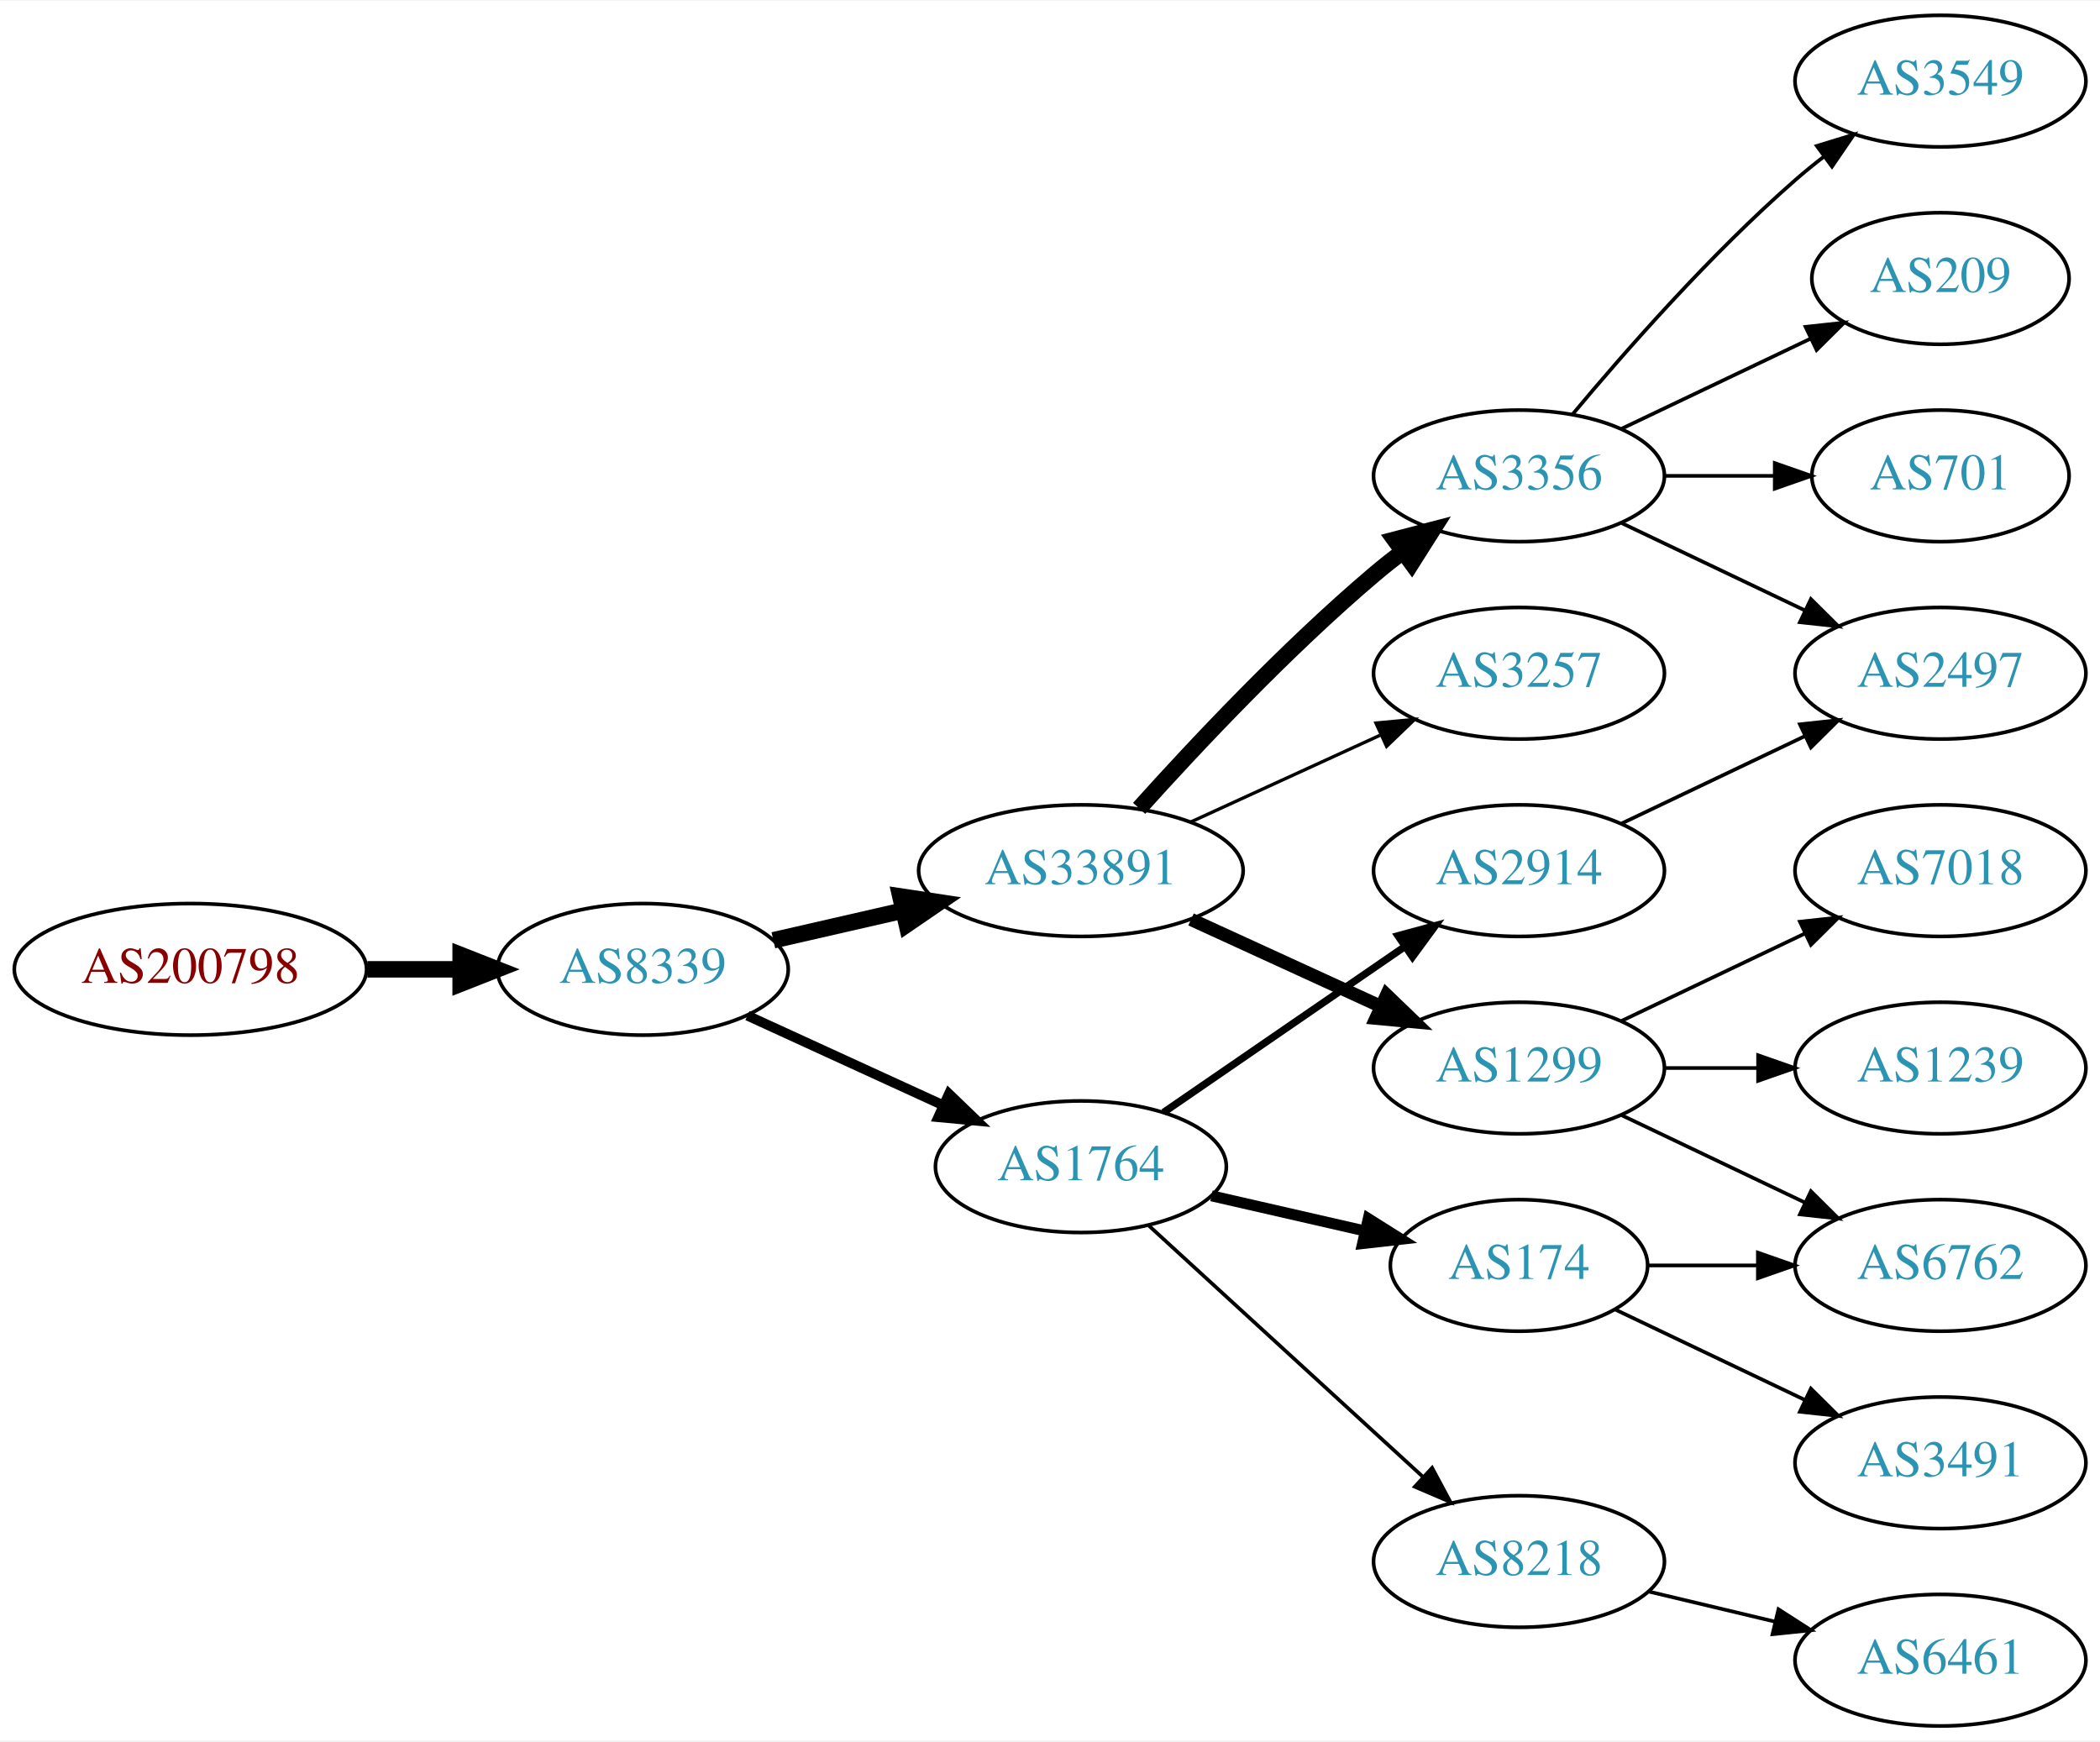
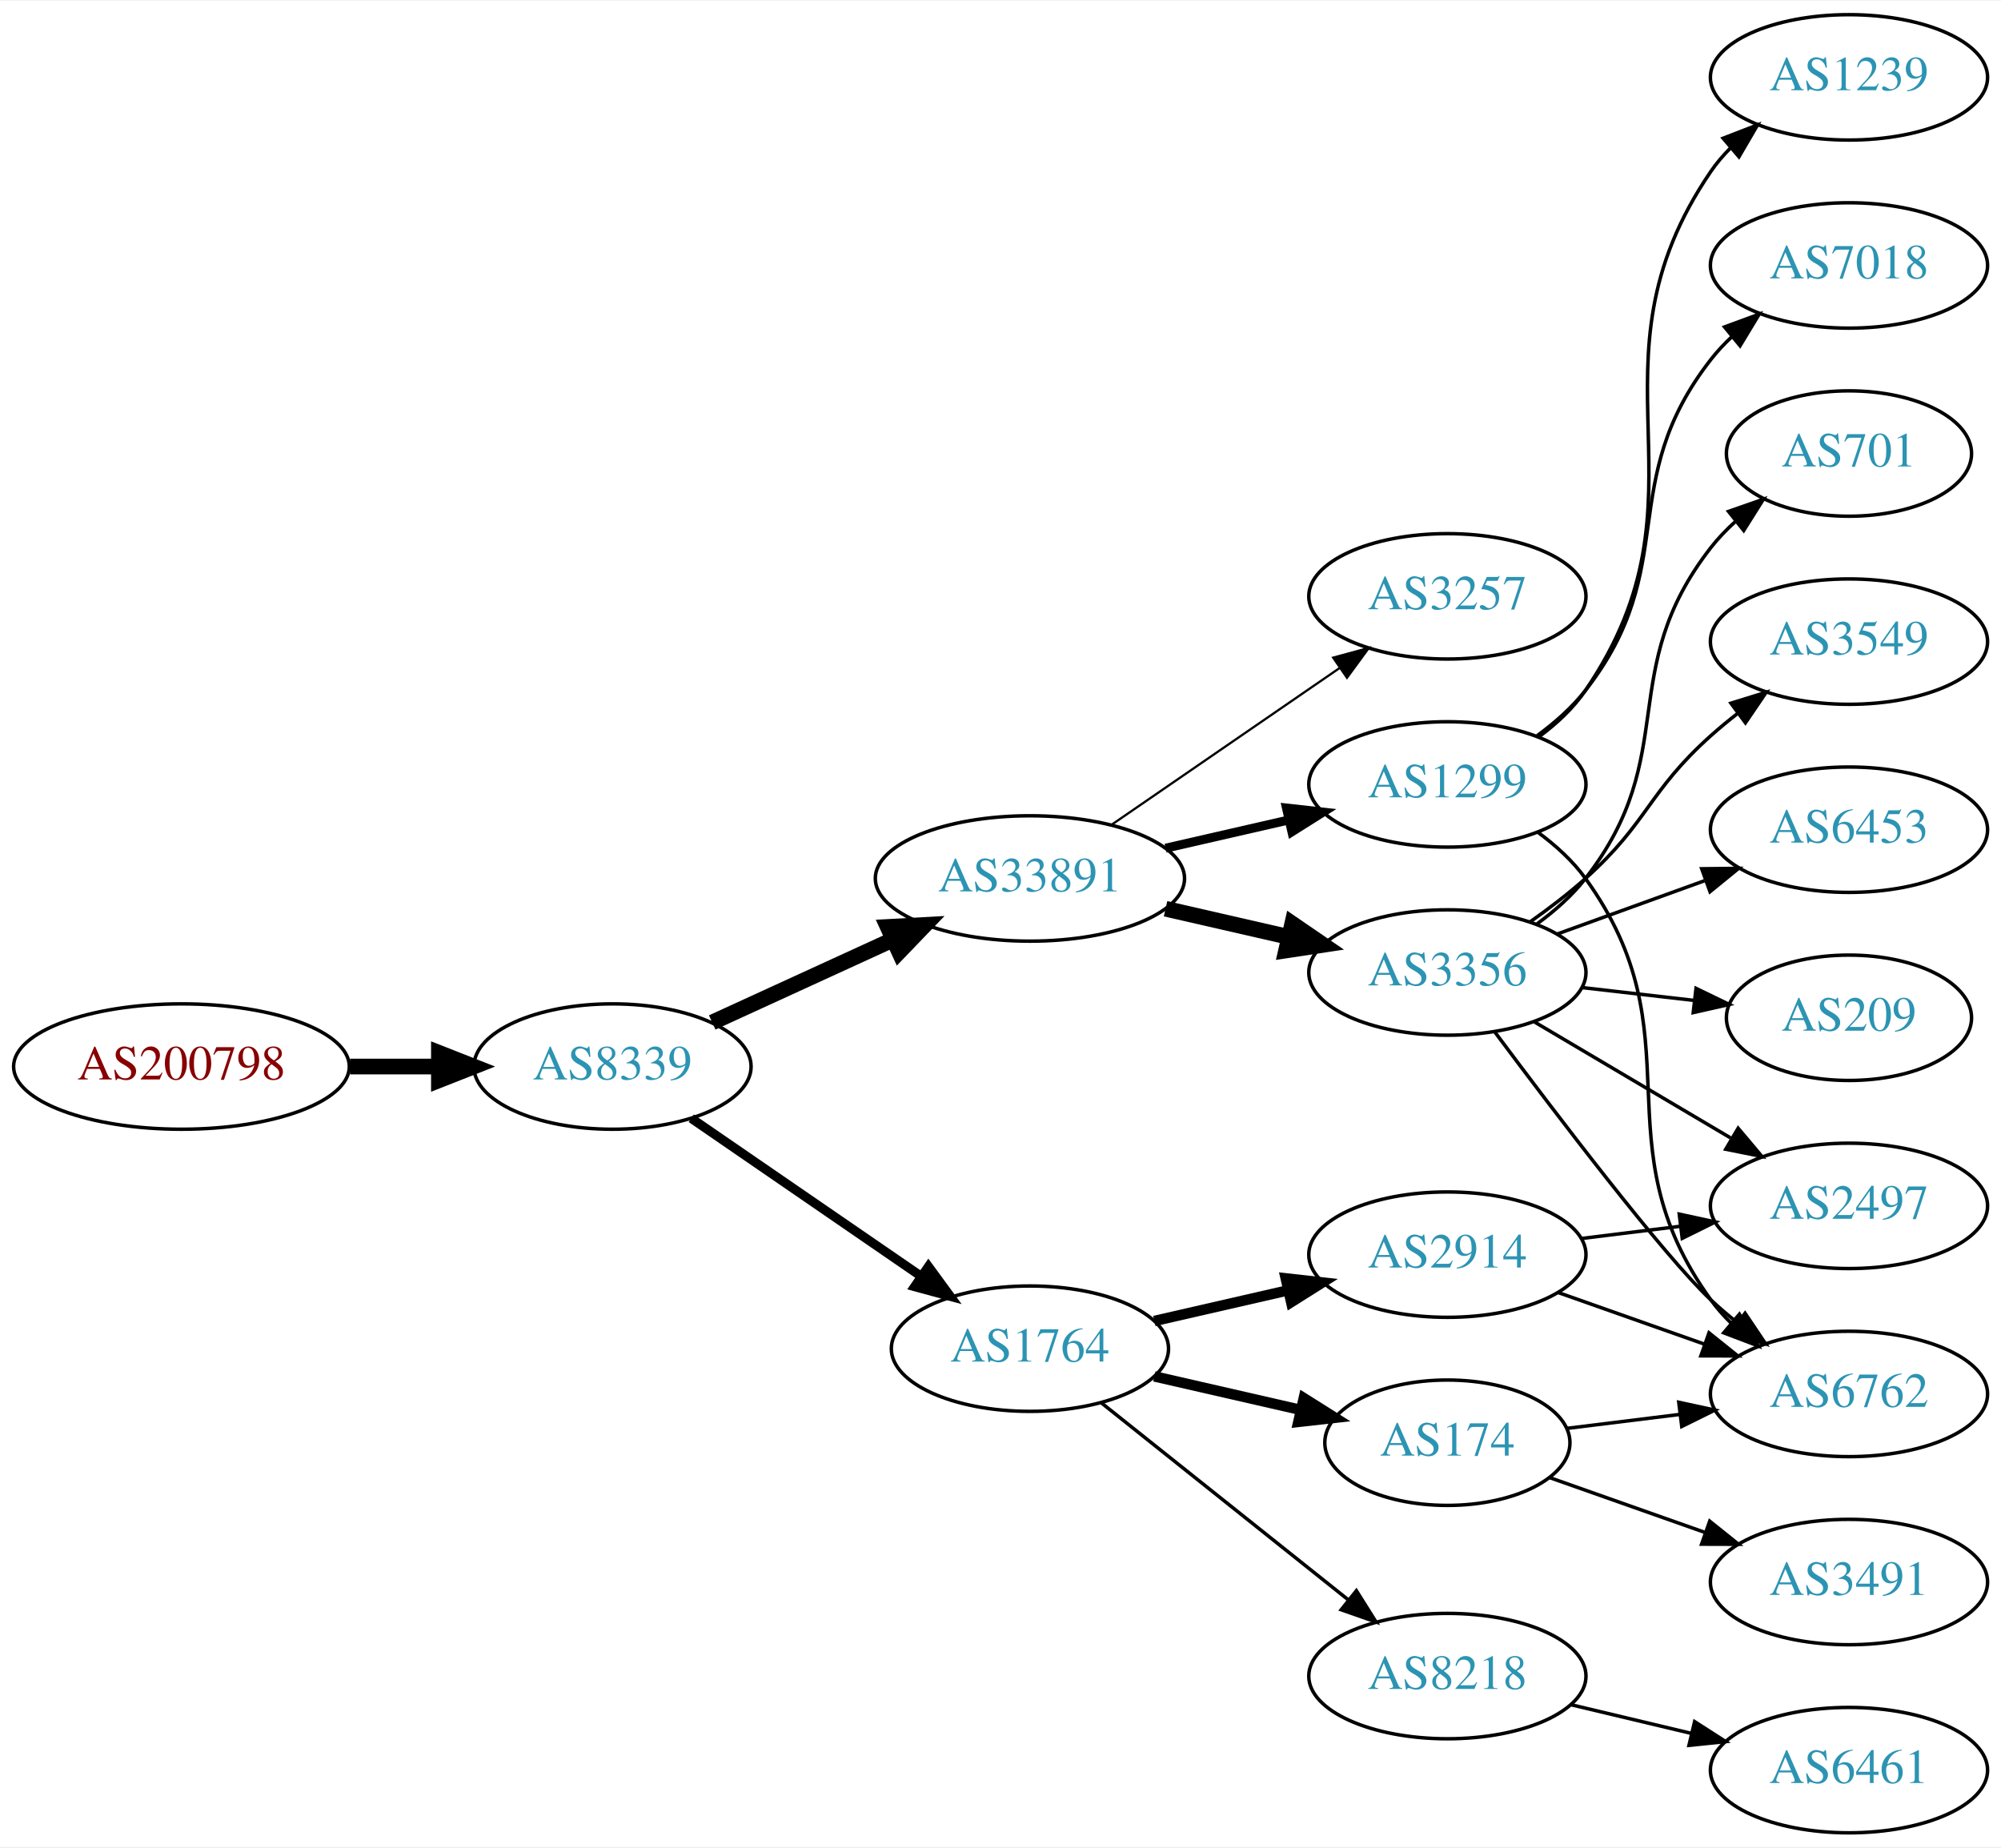
- <svg xmlns="http://www.w3.org/2000/svg" xmlns:xlink="http://www.w3.org/1999/xlink" width="574pt" height="476pt" viewBox="0.00 0.00 574.46 476.00">
-   <g id="graph0" class="graph" transform="scale(1 1) rotate(0) translate(4 472)">
-     <polygon fill="white" stroke="none" points="-4,4 -4,-472 570.463,-472 570.463,4 -4,4" />
+ <svg xmlns="http://www.w3.org/2000/svg" xmlns:xlink="http://www.w3.org/1999/xlink" width="574pt" height="530pt" viewBox="0.00 0.00 574.46 530.00">
+   <g id="graph0" class="graph" transform="scale(1 1) rotate(0) translate(4 526)">
+     <polygon fill="white" stroke="none" points="-4,4 -4,-526 570.463,-526 570.463,4 -4,4" />
    <g id="node1" class="node">
      <g id="a_node1">
        <a xlink:href="/asn/200798" xlink:title="AS200798 ~ NOE-LFWV-AS [AT]">
-           <ellipse fill="#ffffff" stroke="black" cx="48.096" cy="-207" rx="48.192" ry="18" />
-           <text text-anchor="middle" x="48.096" y="-203.3" font-family="Times,serif" font-size="14.00" fill="#880000">AS200798</text>
+           <ellipse fill="#ffffff" stroke="black" cx="48.096" cy="-220" rx="48.192" ry="18" />
+           <text text-anchor="middle" x="48.096" y="-216.3" font-family="Times,serif" font-size="14.00" fill="#880000">AS200798</text>
        </a>
      </g>
    </g>
    <g id="node2" class="node">
      <g id="a_node2">
        <a xlink:href="/asn/8339" xlink:title="AS8339 ~ kabelplus GmbH [AT]">
-           <ellipse fill="#ffffff" stroke="black" cx="171.838" cy="-207" rx="39.794" ry="18" />
-           <text text-anchor="middle" x="171.838" y="-203.3" font-family="Times,serif" font-size="14.00" fill="#2c94b3">AS8339</text>
+           <ellipse fill="#ffffff" stroke="black" cx="171.838" cy="-220" rx="39.794" ry="18" />
+           <text text-anchor="middle" x="171.838" y="-216.3" font-family="Times,serif" font-size="14.00" fill="#2c94b3">AS8339</text>
        </a>
      </g>
    </g>
    <g id="edge1" class="edge">
-       <path fill="none" stroke="black" stroke-width="4.5" d="M96.513,-207C104.867,-207 113.577,-207 121.969,-207" />
-       <polygon fill="black" stroke="black" stroke-width="4.5" points="122.004,-210.938 132.004,-207 122.004,-203.063 122.004,-210.938" />
+       <path fill="none" stroke="black" stroke-width="4.5" d="M96.513,-220C104.867,-220 113.577,-220 121.969,-220" />
+       <polygon fill="black" stroke="black" stroke-width="4.5" points="122.004,-223.938 132.004,-220 122.004,-216.063 122.004,-223.938" />
    </g>
    <g id="node3" class="node">
      <g id="a_node3">
-         <a xlink:href="/asn/1764" xlink:title="AS1764 ~ NEXTLAYER-AS [AT]">
-           <ellipse fill="#ffffff" stroke="black" cx="291.681" cy="-153" rx="39.794" ry="18" />
-           <text text-anchor="middle" x="291.681" y="-149.3" font-family="Times,serif" font-size="14.00" fill="#2c94b3">AS1764</text>
+         <a xlink:href="/asn/33891" xlink:title="AS33891 ~ CORE-BACKBONE GMBH GLOBAL NETWORK [DE]">
+           <ellipse fill="#ffffff" stroke="black" cx="291.681" cy="-274" rx="44.393" ry="18" />
+           <text text-anchor="middle" x="291.681" y="-270.3" font-family="Times,serif" font-size="14.00" fill="#2c94b3">AS33891</text>
        </a>
      </g>
    </g>
    <g id="edge2" class="edge">
-       <path fill="none" stroke="black" stroke-width="2.7" d="M200.467,-194.339C216.424,-187.027 236.694,-177.739 253.977,-169.819" />
-       <polygon fill="black" stroke="black" stroke-width="2.7" points="255.592,-172.929 263.225,-165.581 252.676,-166.565 255.592,-172.929" />
+       <path fill="none" stroke="black" stroke-width="4.5" d="M200.467,-232.661C215.965,-239.762 235.531,-248.728 252.478,-256.494" />
+       <polygon fill="black" stroke="black" stroke-width="4.5" points="250.849,-260.079 261.58,-260.665 254.13,-252.92 250.849,-260.079" />
    </g>
    <g id="node4" class="node">
      <g id="a_node4">
-         <a xlink:href="/asn/33891" xlink:title="AS33891 ~ CORE-BACKBONE GMBH GLOBAL NETWORK [DE]">
-           <ellipse fill="#ffffff" stroke="black" cx="291.681" cy="-234" rx="44.393" ry="18" />
-           <text text-anchor="middle" x="291.681" y="-230.3" font-family="Times,serif" font-size="14.00" fill="#2c94b3">AS33891</text>
+         <a xlink:href="/asn/1764" xlink:title="AS1764 ~ NEXTLAYER-AS [AT]">
+           <ellipse fill="#ffffff" stroke="black" cx="291.681" cy="-139" rx="39.794" ry="18" />
+           <text text-anchor="middle" x="291.681" y="-135.3" font-family="Times,serif" font-size="14.00" fill="#2c94b3">AS1764</text>
        </a>
      </g>
    </g>
    <g id="edge3" class="edge">
-       <path fill="none" stroke="black" stroke-width="4.5" d="M207.557,-214.955C218.696,-217.507 231.231,-220.379 243.124,-223.104" />
-       <polygon fill="black" stroke="black" stroke-width="4.5" points="242.291,-226.953 252.918,-225.348 244.05,-219.276 242.291,-226.953" />
+       <path fill="none" stroke="black" stroke-width="2.625" d="M194.452,-205.143C212.941,-192.435 239.754,-174.005 260.384,-159.825" />
+       <polygon fill="black" stroke="black" stroke-width="2.625" points="262.546,-162.586 268.804,-154.037 258.581,-156.817 262.546,-162.586" />
    </g>
    <g id="node5" class="node">
      <g id="a_node5">
-         <a xlink:href="/asn/2914" xlink:title="AS2914 ~ NTT America, Inc. [US]">
-           <ellipse fill="#ffffff" stroke="black" cx="411.523" cy="-234" rx="39.794" ry="18" />
-           <text text-anchor="middle" x="411.523" y="-230.3" font-family="Times,serif" font-size="14.00" fill="#2c94b3">AS2914</text>
+         <a xlink:href="/asn/3257" xlink:title="AS3257 ~ GTT [DE]">
+           <ellipse fill="#ffffff" stroke="black" cx="411.523" cy="-355" rx="39.794" ry="18" />
+           <text text-anchor="middle" x="411.523" y="-351.3" font-family="Times,serif" font-size="14.00" fill="#2c94b3">AS3257</text>
        </a>
      </g>
    </g>
    <g id="edge4" class="edge">
-       <path fill="none" stroke="black" stroke-width="2" d="M314.295,-167.857C332.783,-180.565 359.597,-198.995 380.227,-213.175" />
-       <polygon fill="black" stroke="black" stroke-width="2" points="378.423,-216.183 388.647,-218.963 382.388,-210.414 378.423,-216.183" />
+       <path fill="none" stroke="black" stroke-width="0.643" d="M315.123,-289.426C333.704,-302.198 360.265,-320.455 380.645,-334.463" />
+       <polygon fill="black" stroke="black" stroke-width="0.643" points="378.736,-337.398 388.959,-340.178 382.701,-331.629 378.736,-337.398" />
    </g>
    <g id="node6" class="node">
      <g id="a_node6">
-         <a xlink:href="/asn/174" xlink:title="AS174 ~ Cogent Communications [US]">
-           <ellipse fill="#ffffff" stroke="black" cx="411.523" cy="-126" rx="35.194" ry="18" />
-           <text text-anchor="middle" x="411.523" y="-122.3" font-family="Times,serif" font-size="14.00" fill="#2c94b3">AS174</text>
+         <a xlink:href="/asn/1299" xlink:title="AS1299 ~ Telia Carrier [EU]">
+           <ellipse fill="#ffffff" stroke="black" cx="411.523" cy="-301" rx="39.794" ry="18" />
+           <text text-anchor="middle" x="411.523" y="-297.3" font-family="Times,serif" font-size="14.00" fill="#2c94b3">AS1299</text>
        </a>
      </g>
    </g>
    <g id="edge5" class="edge">
-       <path fill="none" stroke="black" stroke-width="3" d="M327.4,-145.045C340.492,-142.045 355.514,-138.604 369.155,-135.478" />
-       <polygon fill="black" stroke="black" stroke-width="3" points="370.297,-138.807 379.262,-133.162 368.733,-131.984 370.297,-138.807" />
+       <path fill="none" stroke="black" stroke-width="2.571" d="M330.615,-282.692C341.856,-285.267 354.269,-288.111 365.892,-290.774" />
+       <polygon fill="black" stroke="black" stroke-width="2.571" points="365.324,-294.235 375.853,-293.057 366.888,-287.412 365.324,-294.235" />
    </g>
    <g id="node7" class="node">
      <g id="a_node7">
+         <a xlink:href="/asn/3356" xlink:title="AS3356 ~ Level 3 Parent, LLC [US]">
+           <ellipse fill="#ffffff" stroke="black" cx="411.523" cy="-247" rx="39.794" ry="18" />
+           <text text-anchor="middle" x="411.523" y="-243.3" font-family="Times,serif" font-size="14.00" fill="#2c94b3">AS3356</text>
+         </a>
+       </g>
+     </g>
+     <g id="edge6" class="edge">
+       <path fill="none" stroke="black" stroke-width="4.5" d="M330.615,-265.308C341.856,-262.733 354.269,-259.889 365.892,-257.226" />
+       <polygon fill="black" stroke="black" stroke-width="4.5" points="366.985,-261.015 375.853,-254.943 365.227,-253.339 366.985,-261.015" />
+     </g>
+     <g id="node14" class="node">
+       <g id="a_node14">
+         <a xlink:href="/asn/2914" xlink:title="AS2914 ~ NTT America, Inc. [US]">
+           <ellipse fill="#ffffff" stroke="black" cx="411.523" cy="-166" rx="39.794" ry="18" />
+           <text text-anchor="middle" x="411.523" y="-162.3" font-family="Times,serif" font-size="14.00" fill="#2c94b3">AS2914</text>
+         </a>
+       </g>
+     </g>
+     <g id="edge13" class="edge">
+       <path fill="none" stroke="black" stroke-width="3" d="M327.4,-146.955C339.4,-149.704 353.021,-152.825 365.713,-155.733" />
+       <polygon fill="black" stroke="black" stroke-width="3" points="365.116,-159.187 375.645,-158.009 366.679,-152.364 365.116,-159.187" />
+     </g>
+     <g id="node15" class="node">
+       <g id="a_node15">
        <a xlink:href="/asn/8218" xlink:title="AS8218 ~ legacy Neotelecoms [FR]">
          <ellipse fill="#ffffff" stroke="black" cx="411.523" cy="-45" rx="39.794" ry="18" />
          <text text-anchor="middle" x="411.523" y="-41.3" font-family="Times,serif" font-size="14.00" fill="#2c94b3">AS8218</text>
        </a>
      </g>
    </g>
-     <g id="edge6" class="edge">
-       <path fill="none" stroke="black" d="M310.323,-136.831C330.195,-118.618 362.658,-88.867 385.227,-68.183" />
-       <polygon fill="black" stroke="black" points="387.753,-70.616 392.76,-61.279 383.023,-65.455 387.753,-70.616" />
+     <g id="edge14" class="edge">
+       <path fill="none" stroke="black" d="M312.14,-123.478C331.501,-108.034 361.382,-84.198 383.135,-66.847" />
+       <polygon fill="black" stroke="black" points="385.4,-69.517 391.035,-60.545 381.035,-64.045 385.4,-69.517" />
+     </g>
+     <g id="node16" class="node">
+       <g id="a_node16">
+         <a xlink:href="/asn/174" xlink:title="AS174 ~ Cogent Communications [US]">
+           <ellipse fill="#ffffff" stroke="black" cx="411.523" cy="-112" rx="35.194" ry="18" />
+           <text text-anchor="middle" x="411.523" y="-108.3" font-family="Times,serif" font-size="14.00" fill="#2c94b3">AS174</text>
+         </a>
+       </g>
+     </g>
+     <g id="edge15" class="edge">
+       <path fill="none" stroke="black" stroke-width="3" d="M327.4,-131.045C340.492,-128.045 355.514,-124.604 369.155,-121.478" />
+       <polygon fill="black" stroke="black" stroke-width="3" points="370.297,-124.807 379.262,-119.162 368.733,-117.984 370.297,-124.807" />
    </g>
    <g id="node8" class="node">
      <g id="a_node8">
-         <a xlink:href="/asn/3356" xlink:title="AS3356 ~ Level 3 Parent, LLC [US]">
-           <ellipse fill="#ffffff" stroke="black" cx="411.523" cy="-342" rx="39.794" ry="18" />
-           <text text-anchor="middle" x="411.523" y="-338.3" font-family="Times,serif" font-size="14.00" fill="#2c94b3">AS3356</text>
-         </a>
-       </g>
-     </g>
-     <g id="edge7" class="edge">
-       <path fill="none" stroke="black" stroke-width="4.5" d="M307.613,-251.044C322.939,-268.097 347.875,-294.65 371.877,-315 374.374,-317.117 377.034,-319.232 379.746,-321.293" />
-       <polygon fill="black" stroke="black" stroke-width="4.5" points="377.524,-324.547 387.922,-327.266 382.17,-318.188 377.524,-324.547" />
-     </g>
-     <g id="node9" class="node">
-       <g id="a_node9">
-         <a xlink:href="/asn/3257" xlink:title="AS3257 ~ GTT [DE]">
-           <ellipse fill="#ffffff" stroke="black" cx="411.523" cy="-288" rx="39.794" ry="18" />
-           <text text-anchor="middle" x="411.523" y="-284.3" font-family="Times,serif" font-size="14.00" fill="#2c94b3">AS3257</text>
-         </a>
-       </g>
-     </g>
-     <g id="edge8" class="edge">
-       <path fill="none" stroke="black" stroke-width="0.9" d="M321.81,-247.348C337.421,-254.502 356.819,-263.391 373.491,-271.03" />
-       <polygon fill="black" stroke="black" stroke-width="0.9" points="372.394,-274.378 382.943,-275.362 375.31,-268.014 372.394,-274.378" />
-     </g>
-     <g id="node10" class="node">
-       <g id="a_node10">
-         <a xlink:href="/asn/1299" xlink:title="AS1299 ~ Telia Carrier [EU]">
-           <ellipse fill="#ffffff" stroke="black" cx="411.523" cy="-180" rx="39.794" ry="18" />
-           <text text-anchor="middle" x="411.523" y="-176.3" font-family="Times,serif" font-size="14.00" fill="#2c94b3">AS1299</text>
-         </a>
-       </g>
-     </g>
-     <g id="edge9" class="edge">
-       <path fill="none" stroke="black" stroke-width="3.6" d="M321.81,-220.652C337.421,-213.498 356.819,-204.609 373.491,-196.97" />
-       <polygon fill="black" stroke="black" stroke-width="3.6" points="375.31,-199.986 382.943,-192.638 372.394,-193.622 375.31,-199.986" />
-     </g>
-     <g id="node13" class="node">
-       <g id="a_node13">
-         <a xlink:href="/asn/2497" xlink:title="AS2497 ~ Internet Initiative Japan Inc. [JP]">
-           <ellipse fill="#ffffff" stroke="black" cx="526.816" cy="-288" rx="39.794" ry="18" />
-           <text text-anchor="middle" x="526.816" y="-284.3" font-family="Times,serif" font-size="14.00" fill="#2c94b3">AS2497</text>
-         </a>
-       </g>
-     </g>
-     <g id="edge20" class="edge">
-       <path fill="none" stroke="black" d="M439.66,-246.934C454.654,-254.081 473.475,-263.052 489.698,-270.785" />
-       <polygon fill="black" stroke="black" points="488.368,-274.028 498.901,-275.171 491.38,-267.709 488.368,-274.028" />
-     </g>
-     <g id="node18" class="node">
-       <g id="a_node18">
        <a xlink:href="/asn/6762" xlink:title="AS6762 ~ TELECOM ITALIA SPARKLE S.p.A. [IT]">
          <ellipse fill="#ffffff" stroke="black" cx="526.816" cy="-126" rx="39.794" ry="18" />
          <text text-anchor="middle" x="526.816" y="-122.3" font-family="Times,serif" font-size="14.00" fill="#2c94b3">AS6762</text>
        </a>
      </g>
    </g>
+     <g id="edge18" class="edge">
+       <path fill="none" stroke="black" d="M437.575,-287.207C442.645,-283.473 447.53,-279.044 451.17,-274 484.002,-228.502 454.337,-198.498 487.17,-153 488.876,-150.636 490.856,-148.406 493,-146.32" />
+       <polygon fill="black" stroke="black" points="495.362,-148.907 500.764,-139.793 490.857,-143.549 495.362,-148.907" />
+     </g>
+     <g id="node17" class="node">
+       <g id="a_node17">
+         <a xlink:href="/asn/1239" xlink:title="AS1239 ~ Sprint [US]">
+           <ellipse fill="#ffffff" stroke="black" cx="526.816" cy="-504" rx="39.794" ry="18" />
+           <text text-anchor="middle" x="526.816" y="-500.3" font-family="Times,serif" font-size="14.00" fill="#2c94b3">AS1239</text>
+         </a>
+       </g>
+     </g>
    <g id="edge19" class="edge">
-       <path fill="none" stroke="black" d="M446.822,-126C456.199,-126 466.55,-126 476.584,-126" />
-       <polygon fill="black" stroke="black" points="476.873,-129.5 486.873,-126 476.873,-122.5 476.873,-129.5" />
+       <path fill="none" stroke="black" d="M437.772,-314.655C442.831,-318.396 447.662,-322.863 451.17,-328 489.583,-384.266 448.757,-420.734 487.17,-477 488.814,-479.408 490.748,-481.669 492.861,-483.777" />
+       <polygon fill="black" stroke="black" points="490.687,-486.522 500.567,-490.345 495.228,-481.195 490.687,-486.522" />
+     </g>
+     <g id="node18" class="node">
+       <g id="a_node18">
+         <a xlink:href="/asn/7018" xlink:title="AS7018 ~ AT&amp;T Services, Inc. [US]">
+           <ellipse fill="#ffffff" stroke="black" cx="526.816" cy="-450" rx="39.794" ry="18" />
+           <text text-anchor="middle" x="526.816" y="-446.3" font-family="Times,serif" font-size="14.00" fill="#2c94b3">AS7018</text>
+         </a>
+       </g>
+     </g>
+     <g id="edge20" class="edge">
+       <path fill="none" stroke="black" d="M437.305,-314.995C442.389,-318.719 447.348,-323.092 451.17,-328 478.91,-363.625 459.429,-387.375 487.17,-423 488.961,-425.301 491.002,-427.484 493.189,-429.538" />
+       <polygon fill="black" stroke="black" points="491.091,-432.344 501.034,-436.005 495.544,-426.943 491.091,-432.344" />
+     </g>
+     <g id="edge7" class="edge">
+       <path fill="none" stroke="black" d="M425.033,-230.071C442.501,-206.644 473.583,-165.778 487.17,-153 489.554,-150.757 492.138,-148.556 494.799,-146.438" />
+       <polygon fill="black" stroke="black" points="496.988,-149.171 502.896,-140.377 492.793,-143.567 496.988,-149.171" />
+     </g>
+     <g id="node9" class="node">
+       <g id="a_node9">
+         <a xlink:href="/asn/2497" xlink:title="AS2497 ~ Internet Initiative Japan Inc. [JP]">
+           <ellipse fill="#ffffff" stroke="black" cx="526.816" cy="-180" rx="39.794" ry="18" />
+           <text text-anchor="middle" x="526.816" y="-176.3" font-family="Times,serif" font-size="14.00" fill="#2c94b3">AS2497</text>
+         </a>
+       </g>
+     </g>
+     <g id="edge8" class="edge">
+       <path fill="none" stroke="black" d="M436.55,-232.791C452.922,-223.109 474.809,-210.165 492.813,-199.518" />
+       <polygon fill="black" stroke="black" points="494.998,-202.292 501.824,-194.188 491.435,-196.266 494.998,-202.292" />
+     </g>
+     <g id="node10" class="node">
+       <g id="a_node10">
+         <a xlink:href="/asn/6453" xlink:title="AS6453 ~ TATA COMMUNICATIONS (AMERICA) INC [US]">
+           <ellipse fill="#ffffff" stroke="black" cx="526.816" cy="-288" rx="39.794" ry="18" />
+           <text text-anchor="middle" x="526.816" y="-284.3" font-family="Times,serif" font-size="14.00" fill="#2c94b3">AS6453</text>
+         </a>
+       </g>
+     </g>
+     <g id="edge9" class="edge">
+       <path fill="none" stroke="black" d="M443.182,-258.095C456.154,-262.79 471.448,-268.324 485.328,-273.348" />
+       <polygon fill="black" stroke="black" points="484.539,-276.784 495.133,-276.896 486.921,-270.202 484.539,-276.784" />
+     </g>
+     <g id="node11" class="node">
+       <g id="a_node11">
+         <a xlink:href="/asn/209" xlink:title="AS209 ~ CenturyLink Communications, LLC [US]">
+           <ellipse fill="#ffffff" stroke="black" cx="526.816" cy="-234" rx="35.194" ry="18" />
+           <text text-anchor="middle" x="526.816" y="-230.3" font-family="Times,serif" font-size="14.00" fill="#2c94b3">AS209</text>
+         </a>
+       </g>
+     </g>
+     <g id="edge10" class="edge">
+       <path fill="none" stroke="black" d="M450.248,-242.671C460.483,-241.497 471.648,-240.216 482.18,-239.007" />
+       <polygon fill="black" stroke="black" points="482.906,-242.447 492.442,-237.83 482.108,-235.492 482.906,-242.447" />
+     </g>
+     <g id="node12" class="node">
+       <g id="a_node12">
+         <a xlink:href="/asn/701" xlink:title="AS701 ~ UUNET [US]">
+           <ellipse fill="#ffffff" stroke="black" cx="526.816" cy="-396" rx="35.194" ry="18" />
+           <text text-anchor="middle" x="526.816" y="-392.3" font-family="Times,serif" font-size="14.00" fill="#2c94b3">AS701</text>
+         </a>
+       </g>
+     </g>
+     <g id="edge11" class="edge">
+       <path fill="none" stroke="black" d="M437.305,-260.995C442.389,-264.719 447.348,-269.092 451.17,-274 478.91,-309.625 459.429,-333.375 487.17,-369 489.231,-371.648 491.624,-374.14 494.188,-376.458" />
+       <polygon fill="black" stroke="black" points="492.238,-379.379 502.24,-382.875 496.601,-373.905 492.238,-379.379" />
+     </g>
+     <g id="node13" class="node">
+       <g id="a_node13">
+         <a xlink:href="/asn/3549" xlink:title="AS3549 ~ Level 3 Parent, LLC [US]">
+           <ellipse fill="#ffffff" stroke="black" cx="526.816" cy="-342" rx="39.794" ry="18" />
+           <text text-anchor="middle" x="526.816" y="-338.3" font-family="Times,serif" font-size="14.00" fill="#2c94b3">AS3549</text>
+         </a>
+       </g>
+     </g>
+     <g id="edge12" class="edge">
+       <path fill="none" stroke="black" d="M435.288,-261.546C440.687,-265.359 446.29,-269.633 451.17,-274 469.239,-290.172 469.1,-298.828 487.17,-315 489.609,-317.183 492.23,-319.344 494.916,-321.435" />
+       <polygon fill="black" stroke="black" points="492.931,-324.32 503.051,-327.454 497.094,-318.693 492.931,-324.32" />
+     </g>
+     <g id="edge17" class="edge">
+       <path fill="none" stroke="black" d="M443.481,-155.07C456.344,-150.528 471.45,-145.195 485.187,-140.345" />
+       <polygon fill="black" stroke="black" points="486.631,-143.547 494.896,-136.917 484.301,-136.946 486.631,-143.547" />
+     </g>
+     <g id="edge16" class="edge">
+       <path fill="none" stroke="black" d="M449.933,-170.623C459.021,-171.746 468.859,-172.962 478.343,-174.134" />
+       <polygon fill="black" stroke="black" points="478.091,-177.629 488.445,-175.382 478.95,-170.682 478.091,-177.629" />
    </g>
    <g id="node19" class="node">
      <g id="a_node19">
+         <a xlink:href="/asn/6461" xlink:title="AS6461 ~ Zayo Bandwidth [US]">
+           <ellipse fill="#ffffff" stroke="black" cx="526.816" cy="-18" rx="39.794" ry="18" />
+           <text text-anchor="middle" x="526.816" y="-14.3" font-family="Times,serif" font-size="14.00" fill="#2c94b3">AS6461</text>
+         </a>
+       </g>
+     </g>
+     <g id="edge21" class="edge">
+       <path fill="none" stroke="black" d="M447.13,-36.752C458.002,-34.162 470.156,-31.265 481.598,-28.538" />
+       <polygon fill="black" stroke="black" points="482.505,-31.92 491.421,-26.197 480.882,-25.111 482.505,-31.92" />
+     </g>
+     <g id="edge22" class="edge">
+       <path fill="none" stroke="black" d="M445.902,-116.125C455.992,-117.372 467.275,-118.766 478.11,-120.105" />
+       <polygon fill="black" stroke="black" points="477.954,-123.612 488.307,-121.365 478.812,-116.665 477.954,-123.612" />
+     </g>
+     <g id="node20" class="node">
+       <g id="a_node20">
        <a xlink:href="/asn/3491" xlink:title="AS3491 ~ PCCW Global, Inc. [US]">
          <ellipse fill="#ffffff" stroke="black" cx="526.816" cy="-72" rx="39.794" ry="18" />
          <text text-anchor="middle" x="526.816" y="-68.3" font-family="Times,serif" font-size="14.00" fill="#2c94b3">AS3491</text>
        </a>
      </g>
    </g>
-     <g id="edge18" class="edge">
-       <path fill="none" stroke="black" d="M437.948,-113.881C453.251,-106.587 472.974,-97.186 489.856,-89.14" />
-       <polygon fill="black" stroke="black" points="491.375,-92.293 498.896,-84.831 488.363,-85.974 491.375,-92.293" />
-     </g>
-     <g id="node15" class="node">
-       <g id="a_node15">
-         <a xlink:href="/asn/6461" xlink:title="AS6461 ~ Zayo Bandwidth [US]">
-           <ellipse fill="#ffffff" stroke="black" cx="526.816" cy="-18" rx="39.794" ry="18" />
-           <text text-anchor="middle" x="526.816" y="-14.3" font-family="Times,serif" font-size="14.00" fill="#2c94b3">AS6461</text>
-         </a>
-       </g>
-     </g>
-     <g id="edge14" class="edge">
-       <path fill="none" stroke="black" d="M447.13,-36.752C458.002,-34.162 470.156,-31.265 481.598,-28.538" />
-       <polygon fill="black" stroke="black" points="482.505,-31.92 491.421,-26.197 480.882,-25.111 482.505,-31.92" />
-     </g>
-     <g id="node11" class="node">
-       <g id="a_node11">
-         <a xlink:href="/asn/3549" xlink:title="AS3549 ~ Level 3 Parent, LLC [US]">
-           <ellipse fill="#ffffff" stroke="black" cx="526.816" cy="-450" rx="39.794" ry="18" />
-           <text text-anchor="middle" x="526.816" y="-446.3" font-family="Times,serif" font-size="14.00" fill="#2c94b3">AS3549</text>
-         </a>
-       </g>
-     </g>
-     <g id="edge10" class="edge">
-       <path fill="none" stroke="black" d="M426.153,-358.817C440.436,-375.929 463.982,-402.745 487.17,-423 489.635,-425.154 492.274,-427.294 494.971,-429.372" />
-       <polygon fill="black" stroke="black" points="492.996,-432.264 503.125,-435.37 497.144,-426.625 492.996,-432.264" />
-     </g>
-     <g id="node12" class="node">
-       <g id="a_node12">
-         <a xlink:href="/asn/209" xlink:title="AS209 ~ CenturyLink Communications, LLC [US]">
-           <ellipse fill="#ffffff" stroke="black" cx="526.816" cy="-396" rx="35.194" ry="18" />
-           <text text-anchor="middle" x="526.816" y="-392.3" font-family="Times,serif" font-size="14.00" fill="#2c94b3">AS209</text>
-         </a>
-       </g>
-     </g>
-     <g id="edge11" class="edge">
-       <path fill="none" stroke="black" d="M439.66,-354.934C455.091,-362.29 474.577,-371.577 491.112,-379.459" />
-       <polygon fill="black" stroke="black" points="489.921,-382.768 500.454,-383.911 492.933,-376.449 489.921,-382.768" />
-     </g>
-     <g id="edge12" class="edge">
-       <path fill="none" stroke="black" d="M439.66,-329.066C454.654,-321.919 473.475,-312.948 489.698,-305.215" />
-       <polygon fill="black" stroke="black" points="491.38,-308.291 498.901,-300.829 488.368,-301.972 491.38,-308.291" />
-     </g>
-     <g id="node14" class="node">
-       <g id="a_node14">
-         <a xlink:href="/asn/701" xlink:title="AS701 ~ UUNET [US]">
-           <ellipse fill="#ffffff" stroke="black" cx="526.816" cy="-342" rx="35.194" ry="18" />
-           <text text-anchor="middle" x="526.816" y="-338.3" font-family="Times,serif" font-size="14.00" fill="#2c94b3">AS701</text>
-         </a>
-       </g>
-     </g>
-     <g id="edge13" class="edge">
-       <path fill="none" stroke="black" d="M451.195,-342C460.901,-342 471.391,-342 481.354,-342" />
-       <polygon fill="black" stroke="black" points="481.491,-345.5 491.491,-342 481.49,-338.5 481.491,-345.5" />
-     </g>
-     <g id="node16" class="node">
-       <g id="a_node16">
-         <a xlink:href="/asn/1239" xlink:title="AS1239 ~ Sprint [US]">
-           <ellipse fill="#ffffff" stroke="black" cx="526.816" cy="-180" rx="39.794" ry="18" />
-           <text text-anchor="middle" x="526.816" y="-176.3" font-family="Times,serif" font-size="14.00" fill="#2c94b3">AS1239</text>
-         </a>
-       </g>
-     </g>
-     <g id="edge15" class="edge">
-       <path fill="none" stroke="black" d="M451.195,-180C459.398,-180 468.162,-180 476.694,-180" />
-       <polygon fill="black" stroke="black" points="476.934,-183.5 486.934,-180 476.933,-176.5 476.934,-183.5" />
-     </g>
-     <g id="node17" class="node">
-       <g id="a_node17">
-         <a xlink:href="/asn/7018" xlink:title="AS7018 ~ AT&amp;T Services, Inc. [US]">
-           <ellipse fill="#ffffff" stroke="black" cx="526.816" cy="-234" rx="39.794" ry="18" />
-           <text text-anchor="middle" x="526.816" y="-230.3" font-family="Times,serif" font-size="14.00" fill="#2c94b3">AS7018</text>
-         </a>
-       </g>
-     </g>
-     <g id="edge16" class="edge">
-       <path fill="none" stroke="black" d="M439.66,-192.934C454.654,-200.081 473.475,-209.052 489.698,-216.785" />
-       <polygon fill="black" stroke="black" points="488.368,-220.028 498.901,-221.171 491.38,-213.709 488.368,-220.028" />
-     </g>
-     <g id="edge17" class="edge">
-       <path fill="none" stroke="black" d="M439.66,-167.066C454.654,-159.919 473.475,-150.948 489.698,-143.215" />
-       <polygon fill="black" stroke="black" points="491.38,-146.291 498.901,-138.829 488.368,-139.972 491.38,-146.291" />
+     <g id="edge23" class="edge">
+       <path fill="none" stroke="black" d="M440.819,-102.009C454.368,-97.226 470.831,-91.413 485.648,-86.182" />
+       <polygon fill="black" stroke="black" points="486.835,-89.475 495.099,-82.845 484.504,-82.874 486.835,-89.475" />
    </g>
  </g>
</svg>
